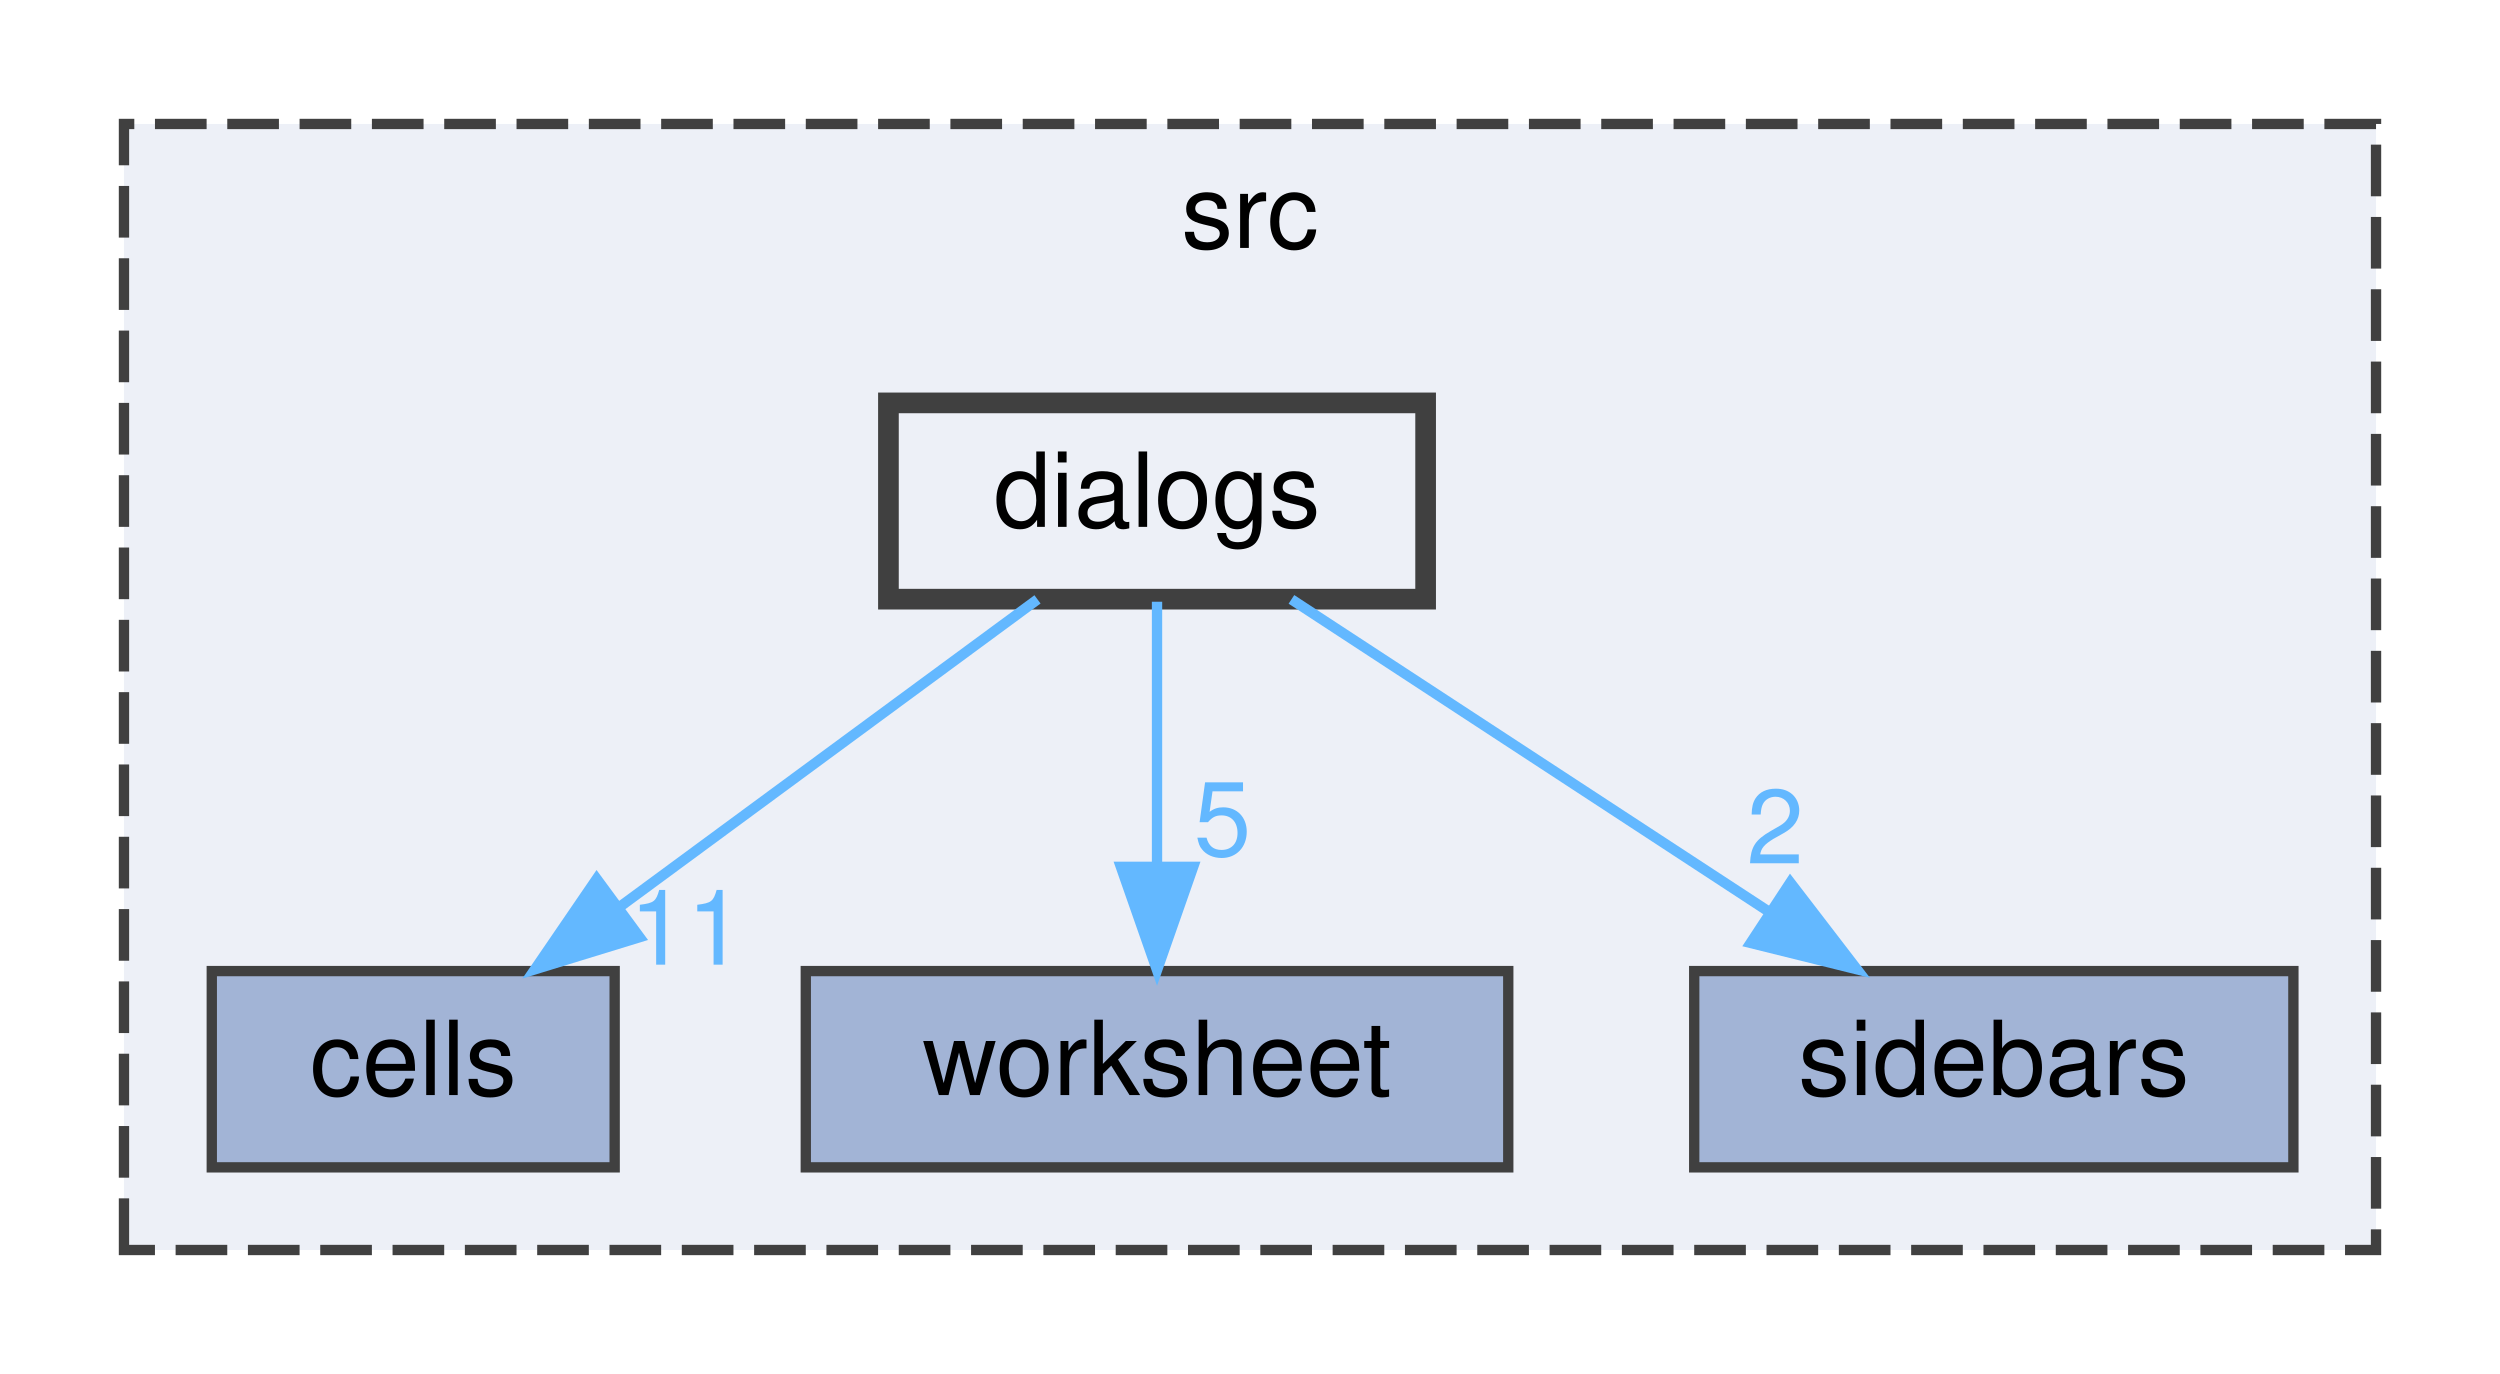
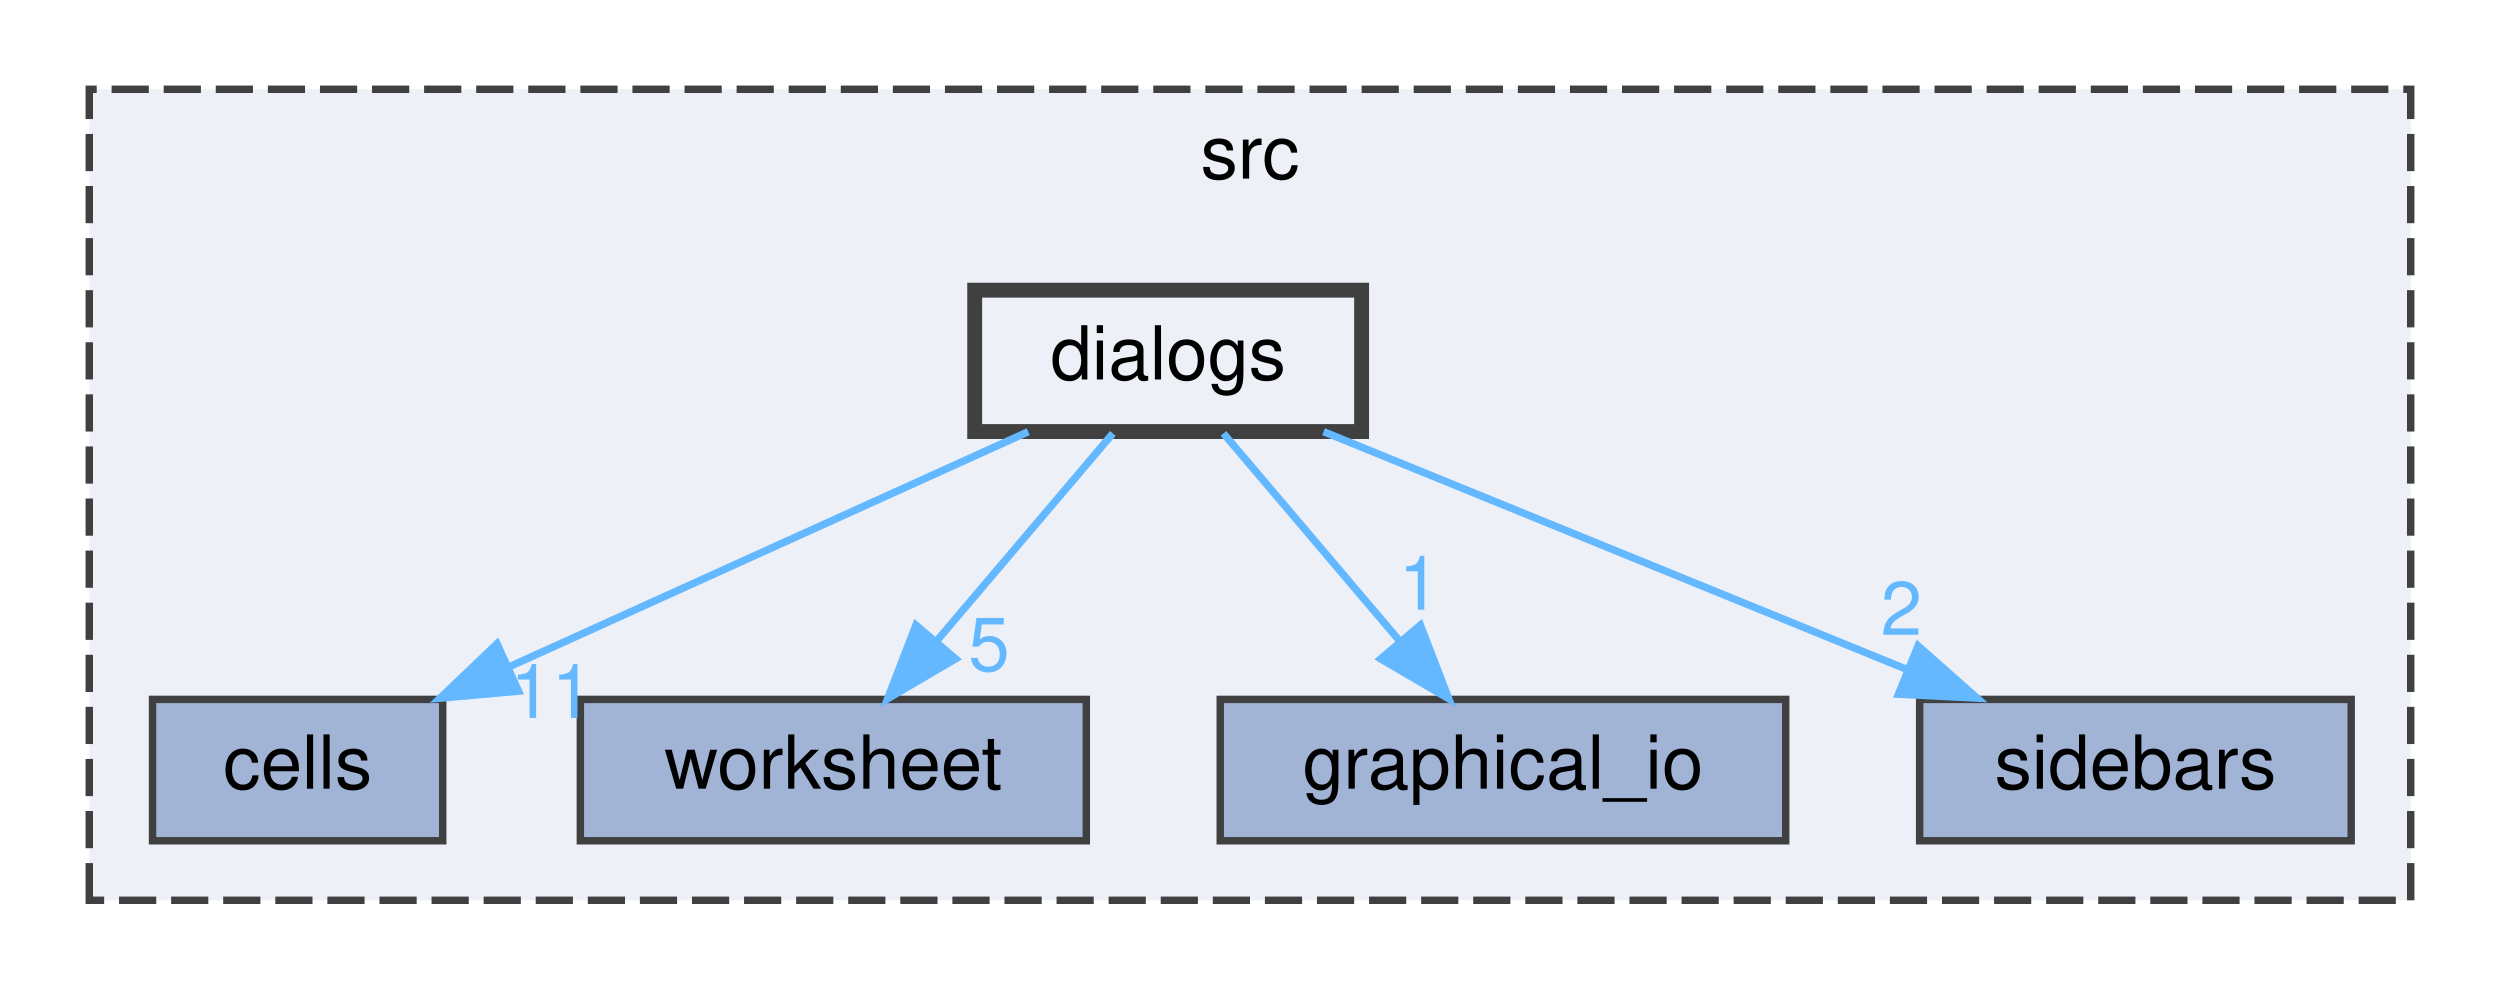
- <svg xmlns="http://www.w3.org/2000/svg" xmlns:xlink="http://www.w3.org/1999/xlink" width="242pt" height="133pt" viewBox="0.00 0.00 242.00 133.00">
+ <svg xmlns="http://www.w3.org/2000/svg" xmlns:xlink="http://www.w3.org/1999/xlink" width="336pt" height="133pt" viewBox="0.00 0.00 336.00 133.00">
  <g id="graph0" class="graph" transform="scale(1 1) rotate(0) translate(4 129)">
    <g id="clust1" class="cluster">
      <g id="a_clust1">
        <a xlink:href="dir_68267d1309a1af8e8297ef4c3efbcdba.html" target="_top" xlink:title="src">
-           <polygon fill="#edf0f7" stroke="#404040" stroke-dasharray="5,2" points="8,-8 8,-117 226,-117 226,-8 8,-8" />
-           <text text-anchor="middle" x="117" y="-105" font-family="Helvetica,sans-Serif" font-size="10.00">src</text>
+           <polygon fill="#edf0f7" stroke="#404040" stroke-dasharray="5,2" points="8,-8 8,-117 320,-117 320,-8 8,-8" />
+           <text text-anchor="middle" x="164" y="-105" font-family="Helvetica,sans-Serif" font-size="10.00">src</text>
        </a>
      </g>
    </g>
    <g id="node1" class="node">
      <g id="a_node1">
        <a xlink:href="dir_2e2a2979d943a16aa37a98c086a549c7.html" target="_top" xlink:title="cells">
          <polygon fill="#a2b4d6" stroke="#404040" points="55.5,-35 16.5,-35 16.5,-16 55.5,-16 55.5,-35" />
          <text text-anchor="middle" x="36" y="-23" font-family="Helvetica,sans-Serif" font-size="10.00">cells</text>
        </a>
      </g>
    </g>
    <g id="node2" class="node">
      <g id="a_node2">
        <a xlink:href="dir_77e3d816d0344befe5c019023fa466b6.html" target="_top" xlink:title="worksheet">
          <polygon fill="#a2b4d6" stroke="#404040" points="142,-35 74,-35 74,-16 142,-16 142,-35" />
          <text text-anchor="middle" x="108" y="-23" font-family="Helvetica,sans-Serif" font-size="10.00">worksheet</text>
        </a>
      </g>
    </g>
    <g id="node3" class="node">
      <g id="a_node3">
-         <a xlink:href="dir_ab420a10252829f4d4994a6716829d46.html" target="_top" xlink:title="sidebars">
-           <polygon fill="#a2b4d6" stroke="#404040" points="218,-35 160,-35 160,-16 218,-16 218,-35" />
-           <text text-anchor="middle" x="189" y="-23" font-family="Helvetica,sans-Serif" font-size="10.00">sidebars</text>
+         <a xlink:href="dir_a367467d963796261e29ad4050de5ba8.html" target="_top" xlink:title="graphical_io">
+           <polygon fill="#a2b4d6" stroke="#404040" points="236,-35 160,-35 160,-16 236,-16 236,-35" />
+           <text text-anchor="middle" x="198" y="-23" font-family="Helvetica,sans-Serif" font-size="10.00">graphical_io</text>
        </a>
      </g>
    </g>
    <g id="node4" class="node">
      <g id="a_node4">
+         <a xlink:href="dir_ab420a10252829f4d4994a6716829d46.html" target="_top" xlink:title="sidebars">
+           <polygon fill="#a2b4d6" stroke="#404040" points="312,-35 254,-35 254,-16 312,-16 312,-35" />
+           <text text-anchor="middle" x="283" y="-23" font-family="Helvetica,sans-Serif" font-size="10.00">sidebars</text>
+         </a>
+       </g>
+     </g>
+     <g id="node5" class="node">
+       <g id="a_node5">
        <a xlink:href="dir_9870864803860a03def48f6710b1f137.html" target="_top" xlink:title="dialogs">
-           <polygon fill="#edf0f7" stroke="#404040" stroke-width="2" points="134,-90 82,-90 82,-71 134,-71 134,-90" />
-           <text text-anchor="middle" x="108" y="-78" font-family="Helvetica,sans-Serif" font-size="10.00">dialogs</text>
+           <polygon fill="#edf0f7" stroke="#404040" stroke-width="2" points="179,-90 127,-90 127,-71 179,-71 179,-90" />
+           <text text-anchor="middle" x="153" y="-78" font-family="Helvetica,sans-Serif" font-size="10.00">dialogs</text>
        </a>
      </g>
    </g>
    <g id="edge1" class="edge">
-       <path fill="none" stroke="#63b8ff" d="M96.43,-70.98C85.58,-63 69.12,-50.88 56.12,-41.31" />
-       <polygon fill="#63b8ff" stroke="#63b8ff" points="57.91,-38.28 47.78,-35.17 53.76,-43.92 57.91,-38.28" />
+       <path fill="none" stroke="#63b8ff" d="M134.2,-70.98C115.38,-62.46 86.18,-49.23 64.5,-39.41" />
+       <polygon fill="#63b8ff" stroke="#63b8ff" points="65.69,-36.11 55.14,-35.17 62.8,-42.48 65.69,-36.11" />
      <g id="a_edge1-headlabel">
        <a xlink:href="dir_000016_000006.html" target="_top" xlink:title="11">
-           <text text-anchor="middle" x="62.48" y="-35.62" font-family="Helvetica,sans-Serif" font-size="10.00" fill="#63b8ff">11</text>
+           <text text-anchor="middle" x="70.14" y="-32.51" font-family="Helvetica,sans-Serif" font-size="10.00" fill="#63b8ff">11</text>
        </a>
      </g>
    </g>
    <g id="edge2" class="edge">
-       <path fill="none" stroke="#63b8ff" d="M108,-70.75C108,-63.8 108,-53.85 108,-45.13" />
-       <polygon fill="#63b8ff" stroke="#63b8ff" points="111.5,-45.09 108,-35.09 104.5,-45.09 111.5,-45.09" />
+       <path fill="none" stroke="#63b8ff" d="M145.57,-70.75C139.15,-63.18 129.69,-52.05 121.88,-42.84" />
+       <polygon fill="#63b8ff" stroke="#63b8ff" points="124.43,-40.45 115.29,-35.09 119.1,-44.98 124.43,-40.45" />
      <g id="a_edge2-headlabel">
        <a xlink:href="dir_000016_000073.html" target="_top" xlink:title="5">
-           <text text-anchor="middle" x="114.34" y="-46.18" font-family="Helvetica,sans-Serif" font-size="10.00" fill="#63b8ff">5</text>
+           <text text-anchor="middle" x="128.92" y="-38.85" font-family="Helvetica,sans-Serif" font-size="10.00" fill="#63b8ff">5</text>
        </a>
      </g>
    </g>
    <g id="edge3" class="edge">
-       <path fill="none" stroke="#63b8ff" d="M121.01,-70.98C133.46,-62.84 152.46,-50.41 167.21,-40.76" />
-       <polygon fill="#63b8ff" stroke="#63b8ff" points="169.3,-43.57 175.75,-35.17 165.46,-37.72 169.3,-43.57" />
+       <path fill="none" stroke="#63b8ff" d="M160.43,-70.75C166.85,-63.18 176.31,-52.05 184.12,-42.84" />
+       <polygon fill="#63b8ff" stroke="#63b8ff" points="186.9,-44.98 190.71,-35.09 181.57,-40.45 186.9,-44.98" />
      <g id="a_edge3-headlabel">
+         <a xlink:href="dir_000016_000026.html" target="_top" xlink:title="1">
+           <text text-anchor="middle" x="186.74" y="-47.06" font-family="Helvetica,sans-Serif" font-size="10.00" fill="#63b8ff">1</text>
+         </a>
+       </g>
+     </g>
+     <g id="edge4" class="edge">
+       <path fill="none" stroke="#63b8ff" d="M173.89,-70.98C195.08,-62.34 228.13,-48.87 252.3,-39.02" />
+       <polygon fill="#63b8ff" stroke="#63b8ff" points="253.79,-42.19 261.73,-35.17 251.15,-35.7 253.79,-42.19" />
+       <g id="a_edge4-headlabel">
        <a xlink:href="dir_000016_000052.html" target="_top" xlink:title="2">
-           <text text-anchor="middle" x="167.84" y="-45.42" font-family="Helvetica,sans-Serif" font-size="10.00" fill="#63b8ff">2</text>
+           <text text-anchor="middle" x="251.54" y="-43.67" font-family="Helvetica,sans-Serif" font-size="10.00" fill="#63b8ff">2</text>
        </a>
      </g>
    </g>
  </g>
</svg>
